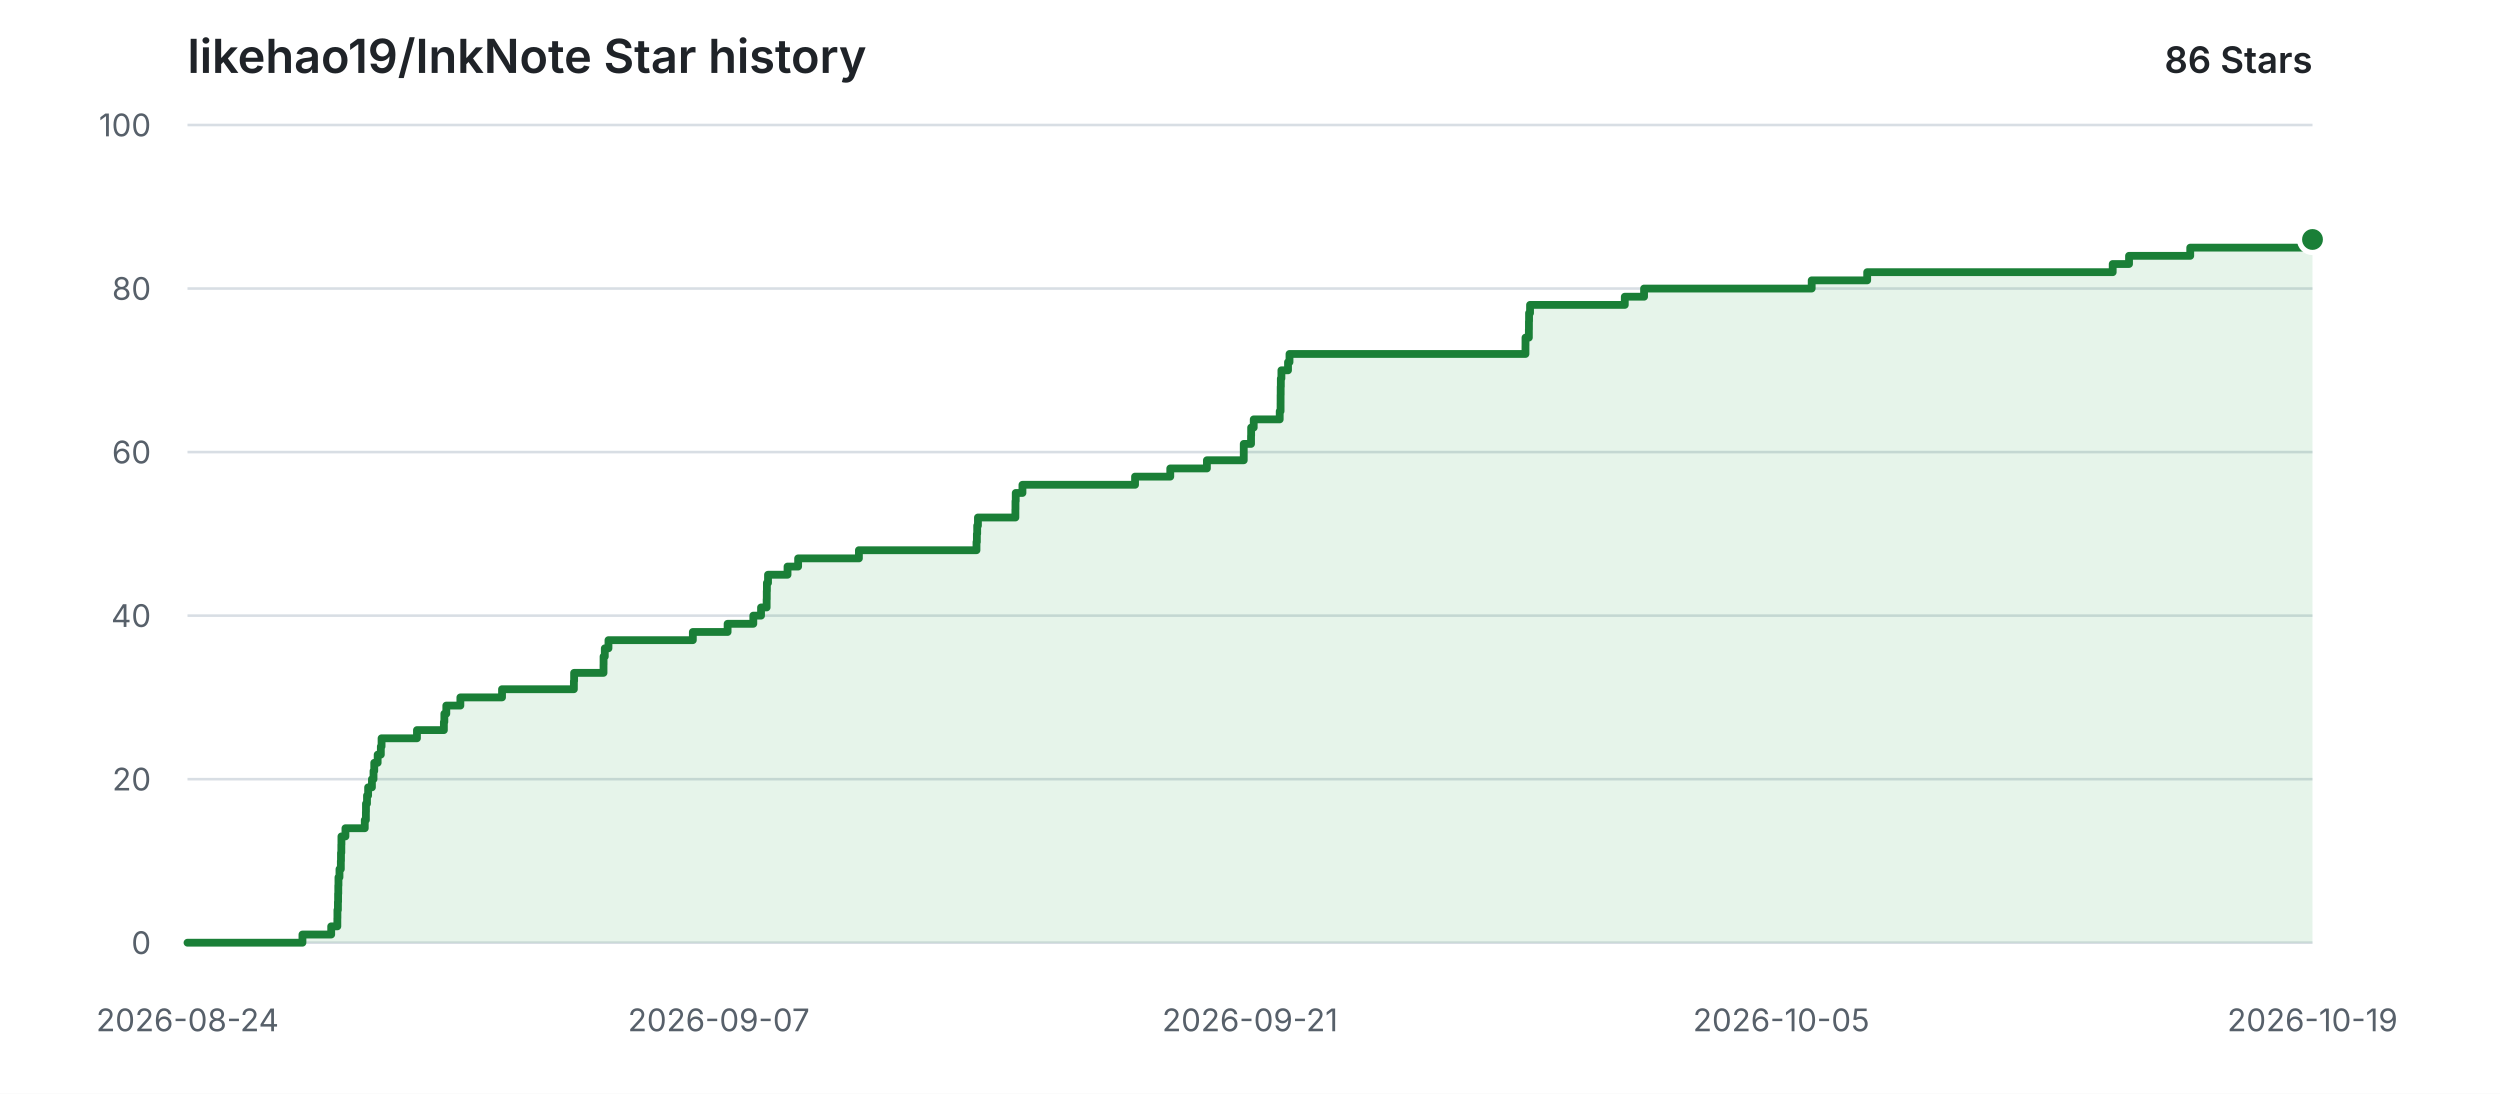
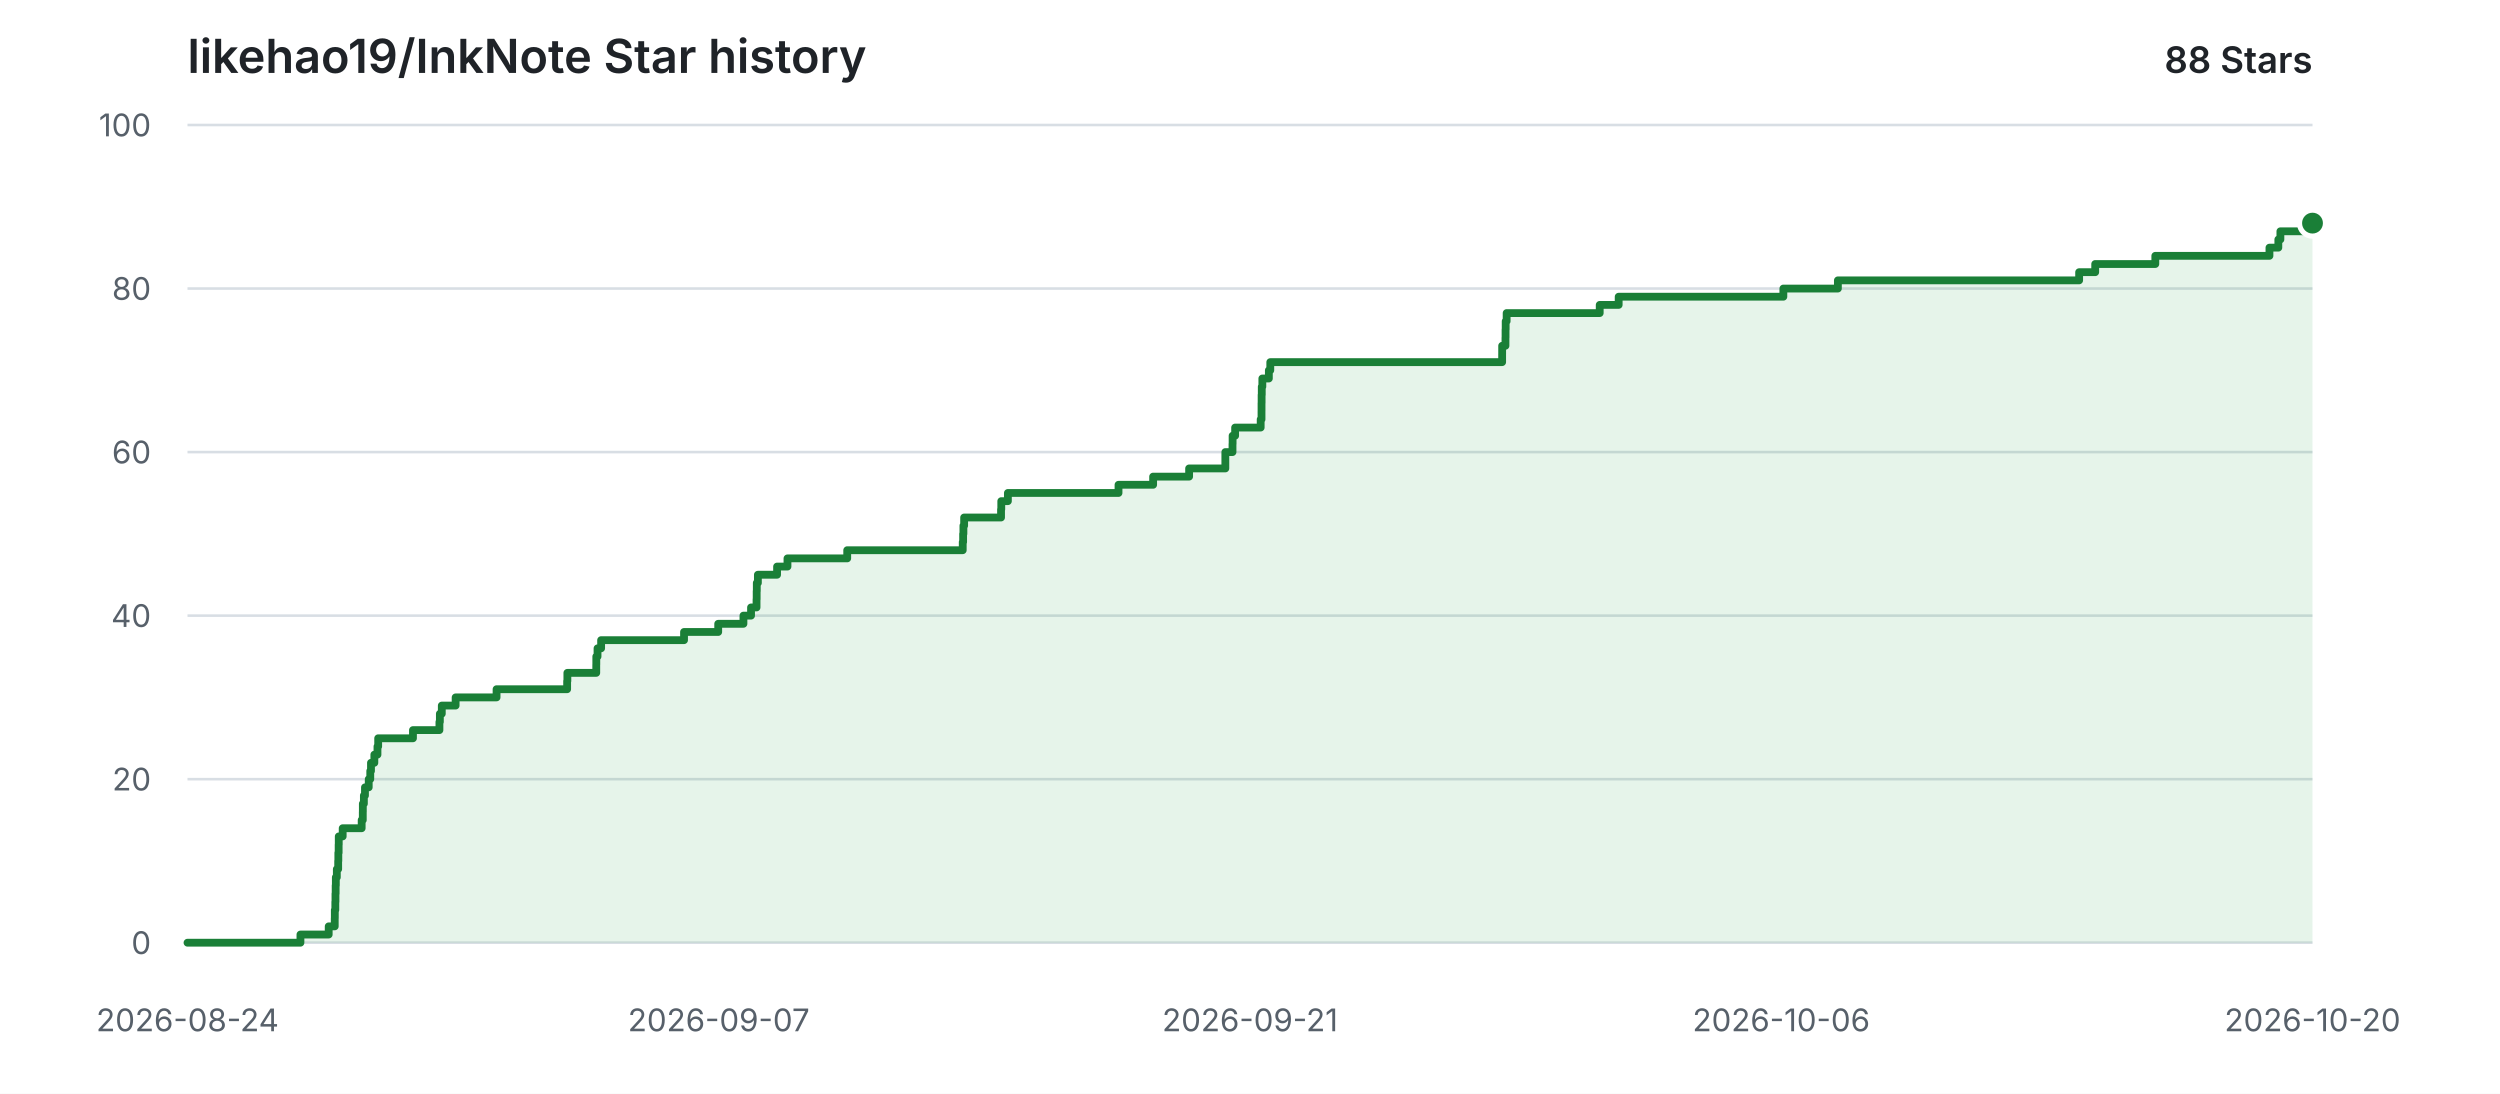
<svg xmlns="http://www.w3.org/2000/svg" width="960" height="420" viewBox="0 0 960 420" role="img" aria-labelledby="title description">
  <style>
    .background { fill: #ffffff; }
    .grid { stroke: #d8dee4; stroke-width: 1; }
    .label { fill: #57606a; font: 12px -apple-system, BlinkMacSystemFont, "Segoe UI", sans-serif; }
    .heading { fill: #1f2328; font: 600 18px -apple-system, BlinkMacSystemFont, "Segoe UI", sans-serif; }
    .count { fill: #1f2328; font: 600 14px -apple-system, BlinkMacSystemFont, "Segoe UI", sans-serif; }
    .area { fill: #2da44e; opacity: 0.12; }
    .line { fill: none; stroke: #1a7f37; stroke-width: 3; stroke-linecap: round; stroke-linejoin: round; }
    .point { fill: #1a7f37; stroke: #ffffff; stroke-width: 2; }
    @media (prefers-color-scheme: dark) {
      .background { fill: #0d1117; }
      .grid { stroke: #30363d; }
      .label { fill: #8b949e; }
      .heading, .count { fill: #e6edf3; }
      .area { fill: #3fb950; opacity: 0.14; }
      .line { stroke: #3fb950; }
      .point { fill: #3fb950; stroke: #0d1117; }
    }
  </style>
  <rect class="background" width="960" height="420" />
  <text class="heading" x="72" y="28">likehao19/InkNote Star history</text>
-   <text class="count" x="888" y="28" text-anchor="end">86 Stars</text>
+   <text class="count" x="888" y="28" text-anchor="end">88 Stars</text>
  <line class="grid" x1="72" y1="362.00" x2="888" y2="362.00" />
  <text class="label" x="58" y="362.00" text-anchor="end" dominant-baseline="middle">0</text>
  <line class="grid" x1="72" y1="299.20" x2="888" y2="299.20" />
  <text class="label" x="58" y="299.20" text-anchor="end" dominant-baseline="middle">20</text>
  <line class="grid" x1="72" y1="236.40" x2="888" y2="236.40" />
  <text class="label" x="58" y="236.40" text-anchor="end" dominant-baseline="middle">40</text>
  <line class="grid" x1="72" y1="173.60" x2="888" y2="173.60" />
  <text class="label" x="58" y="173.60" text-anchor="end" dominant-baseline="middle">60</text>
  <line class="grid" x1="72" y1="110.80" x2="888" y2="110.80" />
  <text class="label" x="58" y="110.80" text-anchor="end" dominant-baseline="middle">80</text>
  <line class="grid" x1="72" y1="48.00" x2="888" y2="48.00" />
  <text class="label" x="58" y="48.00" text-anchor="end" dominant-baseline="middle">100</text>
  <text class="label" x="72.00" y="396" text-anchor="middle">2026-08-24</text>
  <text class="label" x="276.00" y="396" text-anchor="middle">2026-09-07</text>
  <text class="label" x="480.00" y="396" text-anchor="middle">2026-09-21</text>
-   <text class="label" x="684.00" y="396" text-anchor="middle">2026-10-05</text>
-   <text class="label" x="888.00" y="396" text-anchor="middle">2026-10-19</text>
-   <path class="area" d="M 72.00 362.00 H 116.14 V 358.86 H 127.18 V 355.72 H 129.54 V 352.58 H 129.57 V 349.44 H 129.76 V 346.30 H 129.83 V 343.16 H 129.90 V 340.02 H 129.97 V 336.88 H 130.36 V 333.74 H 130.88 V 330.60 H 130.94 V 327.46 H 131.07 V 324.32 H 131.11 V 321.18 H 132.65 V 318.04 H 140.07 V 314.90 H 140.50 V 311.76 H 140.53 V 308.62 H 140.93 V 305.48 H 141.36 V 302.34 H 142.82 V 299.20 H 143.43 V 296.06 H 143.71 V 292.92 H 145.02 V 289.78 H 146.24 V 286.64 H 146.52 V 283.50 H 160.11 V 280.36 H 170.45 V 277.22 H 170.63 V 274.08 H 171.38 V 270.94 H 176.78 V 267.80 H 192.78 V 264.66 H 220.37 V 261.52 H 220.46 V 258.38 H 231.75 V 255.24 H 231.77 V 252.10 H 232.24 V 248.96 H 233.65 V 245.82 H 266.05 V 242.68 H 279.40 V 239.54 H 289.27 V 236.40 H 292.24 V 233.26 H 294.39 V 230.12 H 294.44 V 226.98 H 294.49 V 223.84 H 294.92 V 220.70 H 302.41 V 217.56 H 306.48 V 214.42 H 329.82 V 211.28 H 374.97 V 208.14 H 375.12 V 205.00 H 375.24 V 201.86 H 375.53 V 198.72 H 389.91 V 195.58 H 389.94 V 192.44 H 390.04 V 189.30 H 392.62 V 186.16 H 435.86 V 183.02 H 449.38 V 179.88 H 463.45 V 176.74 H 477.60 V 173.60 H 477.60 V 170.46 H 480.40 V 167.32 H 480.44 V 164.18 H 481.43 V 161.04 H 491.41 V 157.90 H 491.74 V 154.76 H 491.75 V 151.62 H 491.78 V 148.48 H 491.84 V 145.34 H 492.06 V 142.20 H 494.60 V 139.06 H 495.17 V 135.92 H 585.78 V 132.78 H 585.79 V 129.64 H 587.08 V 126.50 H 587.11 V 123.36 H 587.16 V 120.22 H 587.54 V 117.08 H 623.92 V 113.94 H 631.32 V 110.80 H 695.69 V 107.66 H 717.00 V 104.52 H 811.28 V 101.38 H 817.55 V 98.24 H 841.05 V 95.10 H 885.66 V 91.96 H 888.00 V 362.00 H 72.00 Z" />
-   <path class="line" d="M 72.00 362.00 H 116.14 V 358.86 H 127.18 V 355.72 H 129.54 V 352.58 H 129.57 V 349.44 H 129.76 V 346.30 H 129.83 V 343.16 H 129.90 V 340.02 H 129.97 V 336.88 H 130.36 V 333.74 H 130.88 V 330.60 H 130.94 V 327.46 H 131.07 V 324.32 H 131.11 V 321.18 H 132.65 V 318.04 H 140.07 V 314.90 H 140.50 V 311.76 H 140.53 V 308.62 H 140.93 V 305.48 H 141.36 V 302.34 H 142.82 V 299.20 H 143.43 V 296.06 H 143.71 V 292.92 H 145.02 V 289.78 H 146.24 V 286.64 H 146.52 V 283.50 H 160.11 V 280.36 H 170.45 V 277.22 H 170.63 V 274.08 H 171.38 V 270.94 H 176.78 V 267.80 H 192.78 V 264.66 H 220.37 V 261.52 H 220.46 V 258.38 H 231.75 V 255.24 H 231.77 V 252.10 H 232.24 V 248.96 H 233.65 V 245.82 H 266.05 V 242.68 H 279.40 V 239.54 H 289.27 V 236.40 H 292.24 V 233.26 H 294.39 V 230.12 H 294.44 V 226.98 H 294.49 V 223.84 H 294.92 V 220.70 H 302.41 V 217.56 H 306.48 V 214.42 H 329.82 V 211.28 H 374.97 V 208.14 H 375.12 V 205.00 H 375.24 V 201.86 H 375.53 V 198.72 H 389.91 V 195.58 H 389.94 V 192.44 H 390.04 V 189.30 H 392.62 V 186.16 H 435.86 V 183.02 H 449.38 V 179.88 H 463.45 V 176.74 H 477.60 V 173.60 H 477.60 V 170.46 H 480.40 V 167.32 H 480.44 V 164.18 H 481.43 V 161.04 H 491.41 V 157.90 H 491.74 V 154.76 H 491.75 V 151.62 H 491.78 V 148.48 H 491.84 V 145.34 H 492.06 V 142.20 H 494.60 V 139.06 H 495.17 V 135.92 H 585.78 V 132.78 H 585.79 V 129.64 H 587.08 V 126.50 H 587.11 V 123.36 H 587.16 V 120.22 H 587.54 V 117.08 H 623.92 V 113.94 H 631.32 V 110.80 H 695.69 V 107.66 H 717.00 V 104.52 H 811.28 V 101.38 H 817.55 V 98.24 H 841.05 V 95.10 H 885.66 V 91.96 H 888.00" />
-   <circle class="point" cx="888.00" cy="91.96" r="5" />
+   <text class="label" x="684.00" y="396" text-anchor="middle">2026-10-06</text>
+   <text class="label" x="888.00" y="396" text-anchor="middle">2026-10-20</text>
+   <path class="area" d="M 72.00 362.00 H 115.37 V 358.86 H 126.22 V 355.72 H 128.54 V 352.58 H 128.57 V 349.44 H 128.76 V 346.30 H 128.82 V 343.16 H 128.89 V 340.02 H 128.96 V 336.88 H 129.34 V 333.74 H 129.86 V 330.60 H 129.92 V 327.46 H 130.04 V 324.32 H 130.08 V 321.18 H 131.59 V 318.04 H 138.88 V 314.90 H 139.31 V 311.76 H 139.33 V 308.62 H 139.73 V 305.48 H 140.15 V 302.34 H 141.59 V 299.20 H 142.18 V 296.06 H 142.46 V 292.92 H 143.75 V 289.78 H 144.95 V 286.64 H 145.22 V 283.50 H 158.58 V 280.36 H 168.74 V 277.22 H 168.91 V 274.08 H 169.65 V 270.94 H 174.96 V 267.80 H 190.68 V 264.66 H 217.78 V 261.52 H 217.87 V 258.38 H 228.96 V 255.24 H 228.98 V 252.10 H 229.45 V 248.96 H 230.83 V 245.82 H 262.67 V 242.68 H 275.79 V 239.54 H 285.48 V 236.40 H 288.40 V 233.26 H 290.51 V 230.12 H 290.56 V 226.98 H 290.61 V 223.84 H 291.03 V 220.70 H 298.40 V 217.56 H 302.39 V 214.42 H 325.33 V 211.28 H 369.69 V 208.14 H 369.84 V 205.00 H 369.95 V 201.86 H 370.23 V 198.72 H 384.40 V 195.58 H 384.49 V 192.44 H 387.03 V 189.30 H 429.51 V 186.16 H 442.80 V 183.02 H 456.62 V 179.88 H 470.53 V 176.74 H 470.53 V 173.60 H 473.28 V 170.46 H 473.32 V 167.32 H 474.29 V 164.18 H 484.10 V 161.04 H 484.42 V 157.90 H 484.43 V 154.76 H 484.46 V 151.62 H 484.52 V 148.48 H 484.74 V 145.34 H 487.24 V 142.20 H 487.79 V 139.06 H 576.82 V 135.92 H 576.83 V 132.78 H 578.10 V 129.64 H 578.13 V 126.50 H 578.18 V 123.36 H 578.55 V 120.22 H 614.29 V 117.08 H 621.57 V 113.94 H 684.81 V 110.80 H 705.75 V 107.66 H 798.39 V 104.52 H 804.56 V 101.38 H 827.64 V 98.24 H 871.47 V 95.10 H 874.88 V 91.96 H 875.67 V 88.82 H 885.10 V 85.68 H 888.00 V 362.00 H 72.00 Z" />
+   <path class="line" d="M 72.00 362.00 H 115.37 V 358.86 H 126.22 V 355.72 H 128.54 V 352.58 H 128.57 V 349.44 H 128.76 V 346.30 H 128.82 V 343.16 H 128.89 V 340.02 H 128.96 V 336.88 H 129.34 V 333.74 H 129.86 V 330.60 H 129.92 V 327.46 H 130.04 V 324.32 H 130.08 V 321.18 H 131.59 V 318.04 H 138.88 V 314.90 H 139.31 V 311.76 H 139.33 V 308.62 H 139.73 V 305.48 H 140.15 V 302.34 H 141.59 V 299.20 H 142.18 V 296.06 H 142.46 V 292.92 H 143.75 V 289.78 H 144.95 V 286.64 H 145.22 V 283.50 H 158.58 V 280.36 H 168.74 V 277.22 H 168.91 V 274.08 H 169.65 V 270.94 H 174.96 V 267.80 H 190.68 V 264.66 H 217.78 V 261.52 H 217.87 V 258.38 H 228.96 V 255.24 H 228.98 V 252.10 H 229.45 V 248.96 H 230.83 V 245.82 H 262.67 V 242.68 H 275.79 V 239.54 H 285.48 V 236.40 H 288.40 V 233.26 H 290.51 V 230.12 H 290.56 V 226.98 H 290.61 V 223.84 H 291.03 V 220.70 H 298.40 V 217.56 H 302.39 V 214.42 H 325.33 V 211.28 H 369.69 V 208.14 H 369.84 V 205.00 H 369.95 V 201.86 H 370.23 V 198.72 H 384.40 V 195.58 H 384.49 V 192.44 H 387.03 V 189.30 H 429.51 V 186.16 H 442.80 V 183.02 H 456.62 V 179.88 H 470.53 V 176.74 H 470.53 V 173.60 H 473.28 V 170.46 H 473.32 V 167.32 H 474.29 V 164.18 H 484.10 V 161.04 H 484.42 V 157.90 H 484.43 V 154.76 H 484.46 V 151.62 H 484.52 V 148.48 H 484.74 V 145.34 H 487.24 V 142.20 H 487.79 V 139.06 H 576.82 V 135.92 H 576.83 V 132.78 H 578.10 V 129.64 H 578.13 V 126.50 H 578.18 V 123.36 H 578.55 V 120.22 H 614.29 V 117.08 H 621.57 V 113.94 H 684.81 V 110.80 H 705.75 V 107.66 H 798.39 V 104.52 H 804.56 V 101.38 H 827.64 V 98.24 H 871.47 V 95.10 H 874.88 V 91.96 H 875.67 V 88.82 H 885.10 V 85.68 H 888.00" />
+   <circle class="point" cx="888.00" cy="85.68" r="5" />
</svg>
